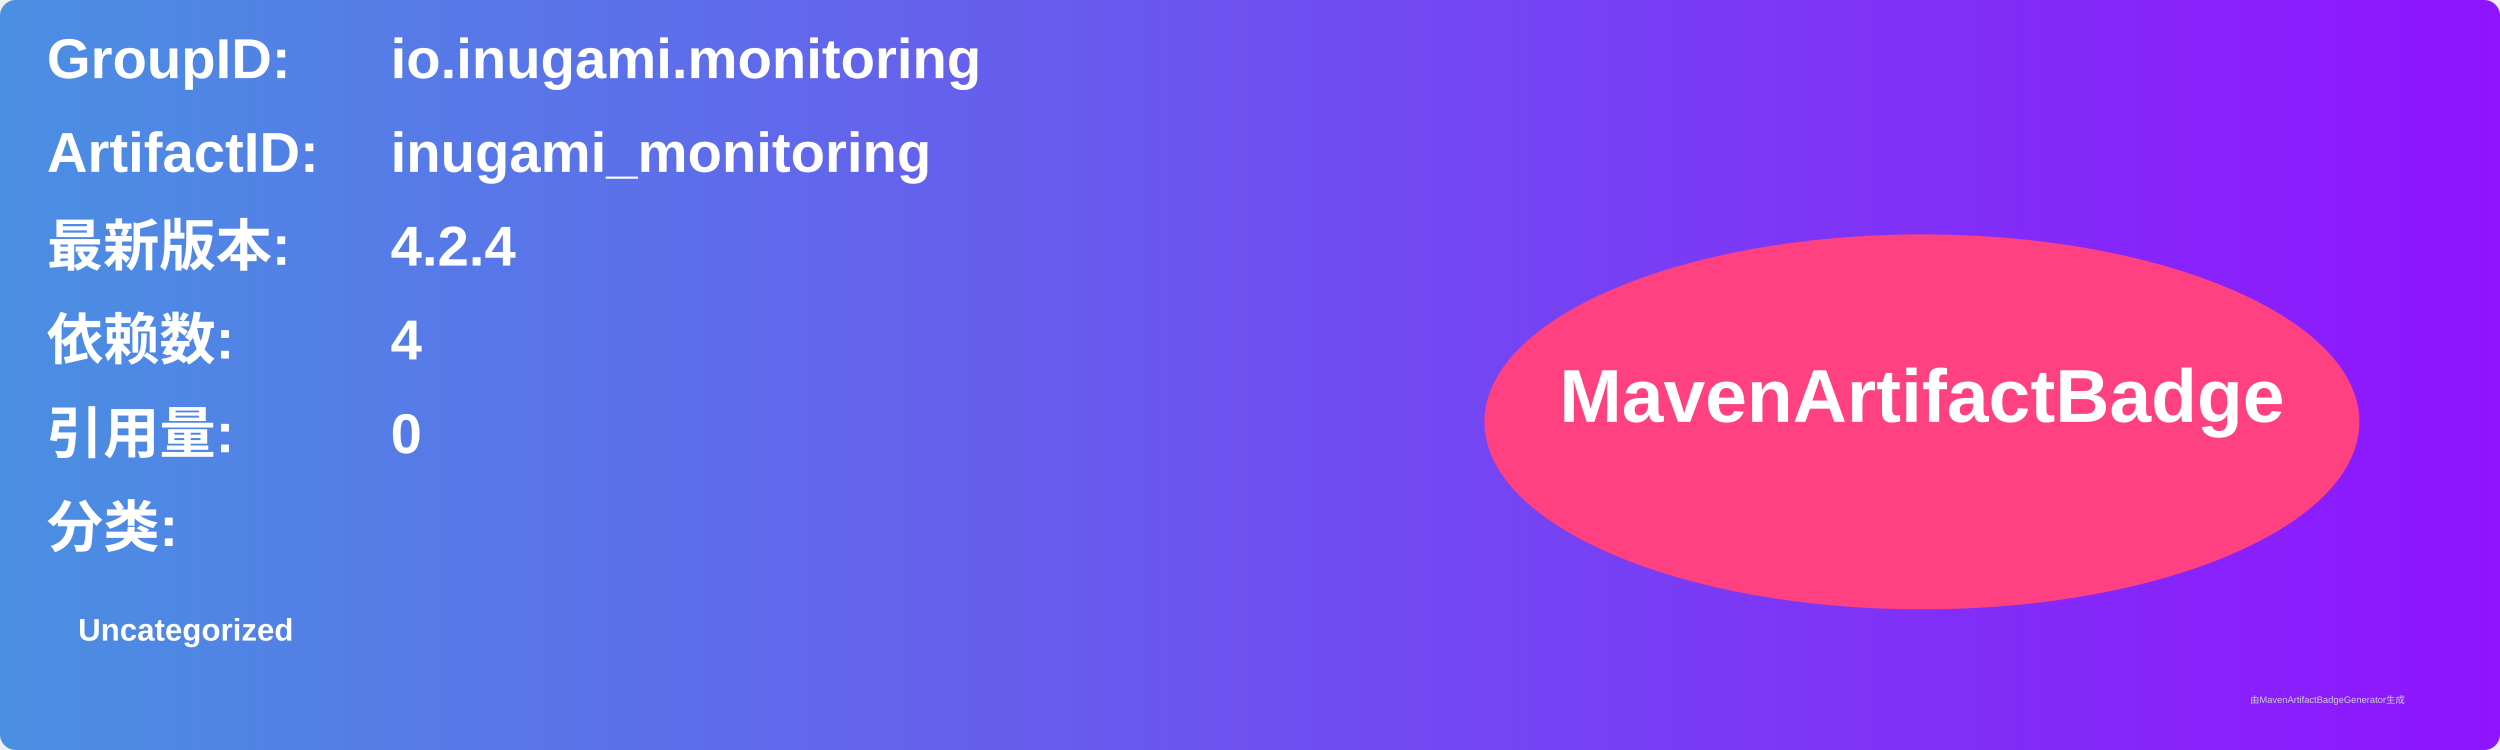
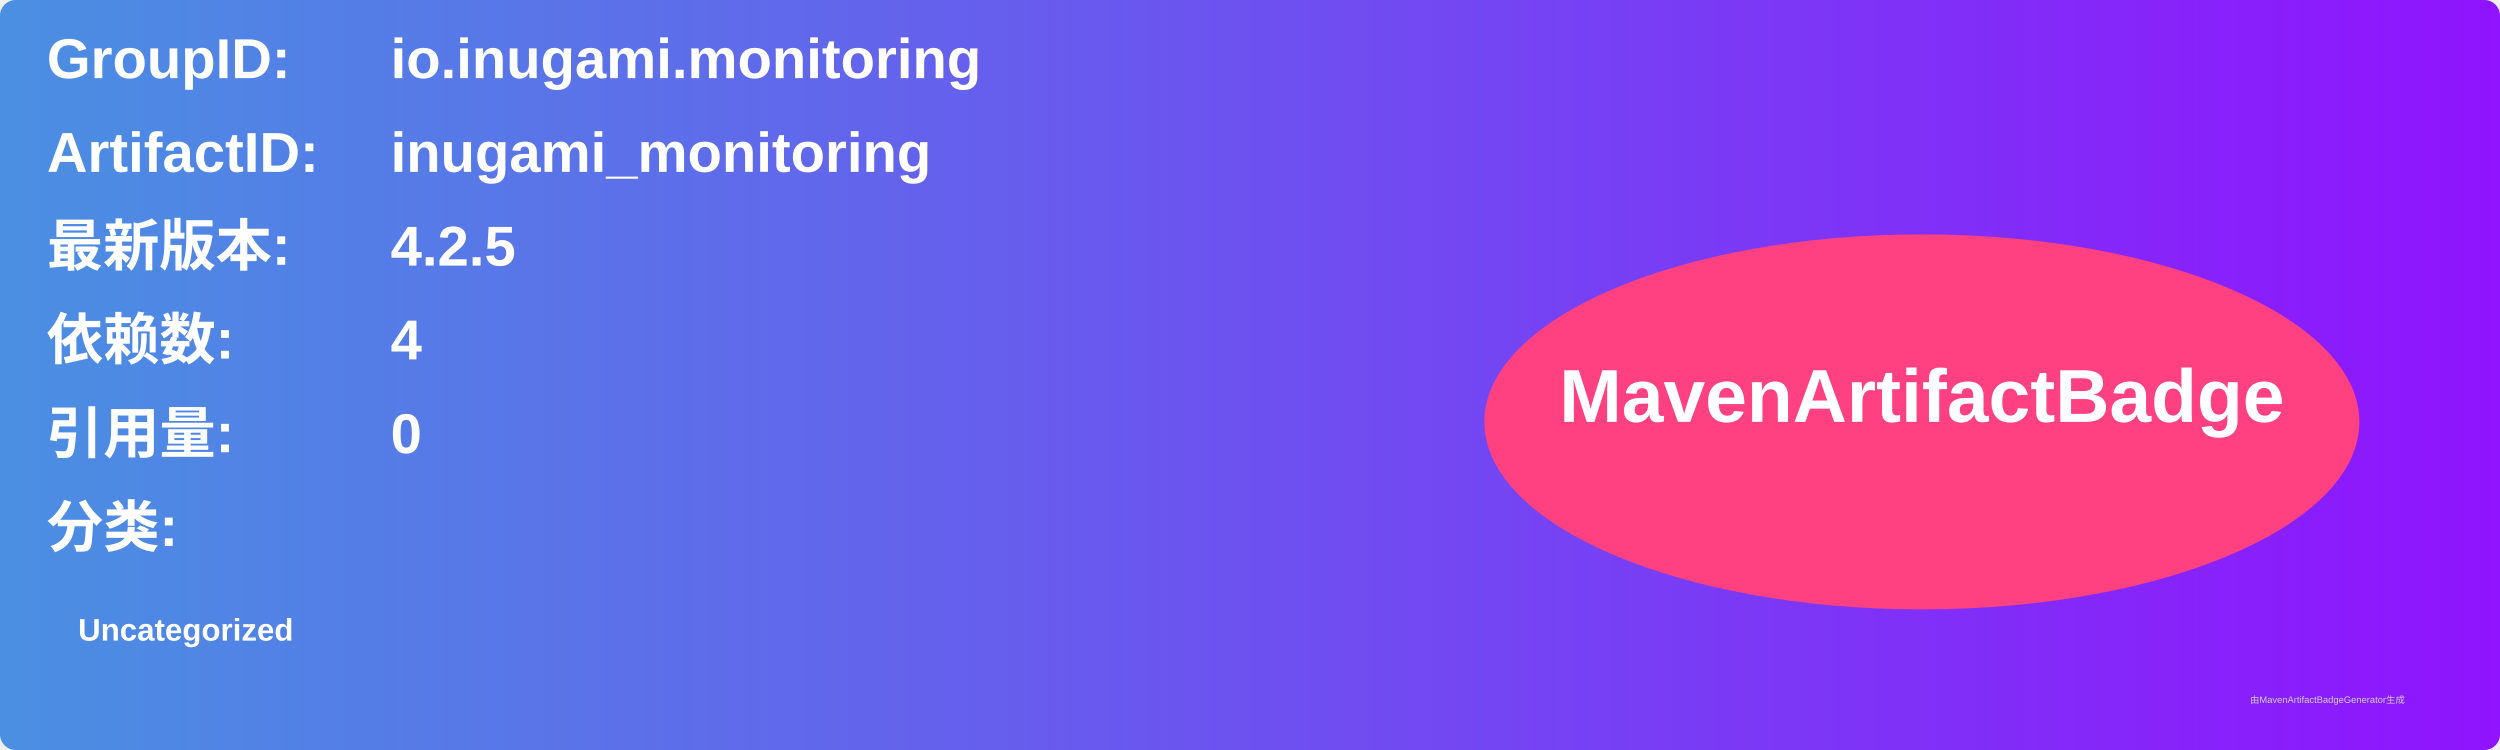
<svg xmlns="http://www.w3.org/2000/svg" width="800" height="240" viewBox="0 0 800 240">
  <linearGradient id="grad" x1="0%" y1="0%" x2="100%" y2="0%">
    <stop offset="0%" stop-color="#4a90e2" />
    <stop offset="100%" stop-color="#9013fe" />
  </linearGradient>
  <rect width="100%" height="100%" rx="5" ry="5" fill="url(#grad)" />
  <g transform="translate(15, 15)">
    <text x="0" y="10" font-family="Arial" font-size="18" fill="white" font-weight="bold" width="260">GroupID:</text>
    <text x="110" y="10" font-family="Arial" font-size="18" fill="white" font-weight="bold" width="460">io.inugami.monitoring</text>
    <text x="0" y="40" font-family="Arial" font-size="18" fill="white" font-weight="bold" width="260">ArtifactID:</text>
    <text x="110" y="40" font-family="Arial" font-size="18" fill="white" font-weight="bold" width="460">inugami_monitoring</text>
    <text x="0" y="70" font-family="Arial" font-size="18" fill="white" font-weight="bold">最新版本:</text>
    <text x="110" y="70" font-family="Arial" font-size="18" fill="white" font-weight="bold">
-       <tspan font-weight="bold">4.2.4</tspan>
+       <tspan font-weight="bold">4.2.5</tspan>
    </text>
    <text x="0" y="100" font-family="Arial" font-size="18" fill="white" font-weight="bold">依赖数: </text>
    <text x="110" y="100" font-family="Arial" font-size="18" fill="white">
      <tspan font-weight="bold">4</tspan>
    </text>
    <text x="0" y="130" font-family="Arial" font-size="18" fill="white" font-weight="bold">引用量: </text>
    <text x="110" y="130" font-family="Arial" font-size="18" fill="white">
      <tspan font-weight="bold">0</tspan>
    </text>
    <text x="0" y="160" font-family="Arial" font-size="18" fill="white" font-weight="bold">分类:</text>
    <text x="10" y="190" font-family="Arial" font-size="10" fill="white">
      <tspan font-weight="bold">Uncategorized</tspan>
    </text>
    <ellipse cx="600" cy="120" rx="140" ry="60" fill="#ff4081" />
    <text x="600" y="120" text-anchor="middle" font-family="Arial" font-size="24" fill="white" font-weight="bold">MavenArtifactBadge</text>
  </g>
  <text x="720" y="225" font-family="Arial" font-size="3" fill="#d0d0d0">由MavenArtifactBadgeGenerator生成</text>
</svg>
